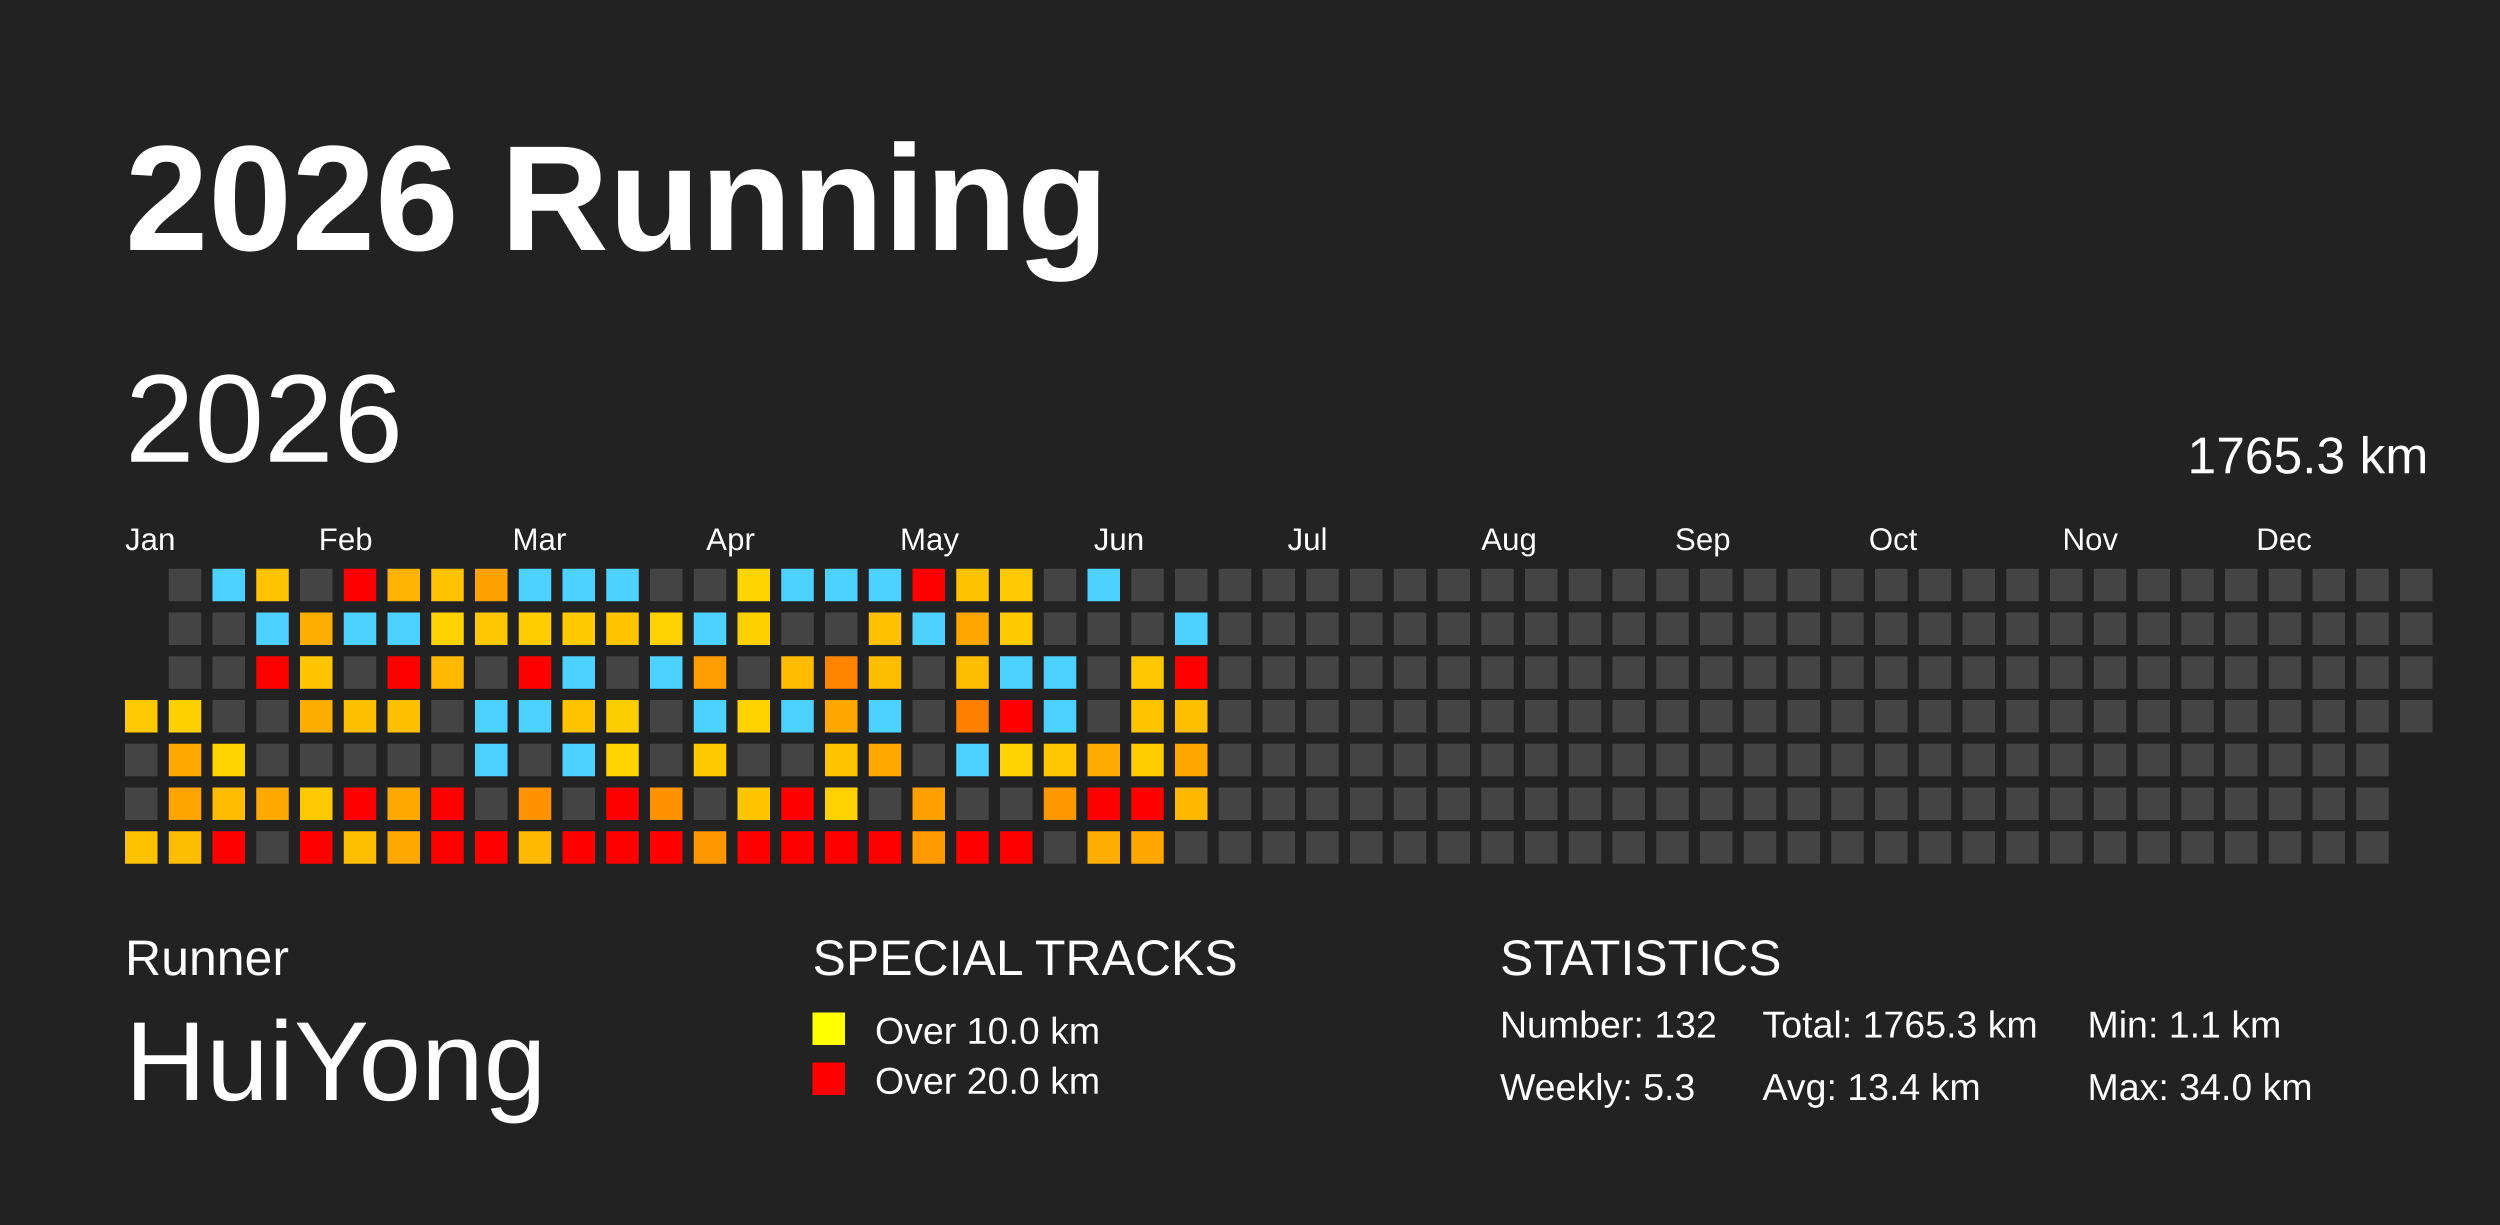
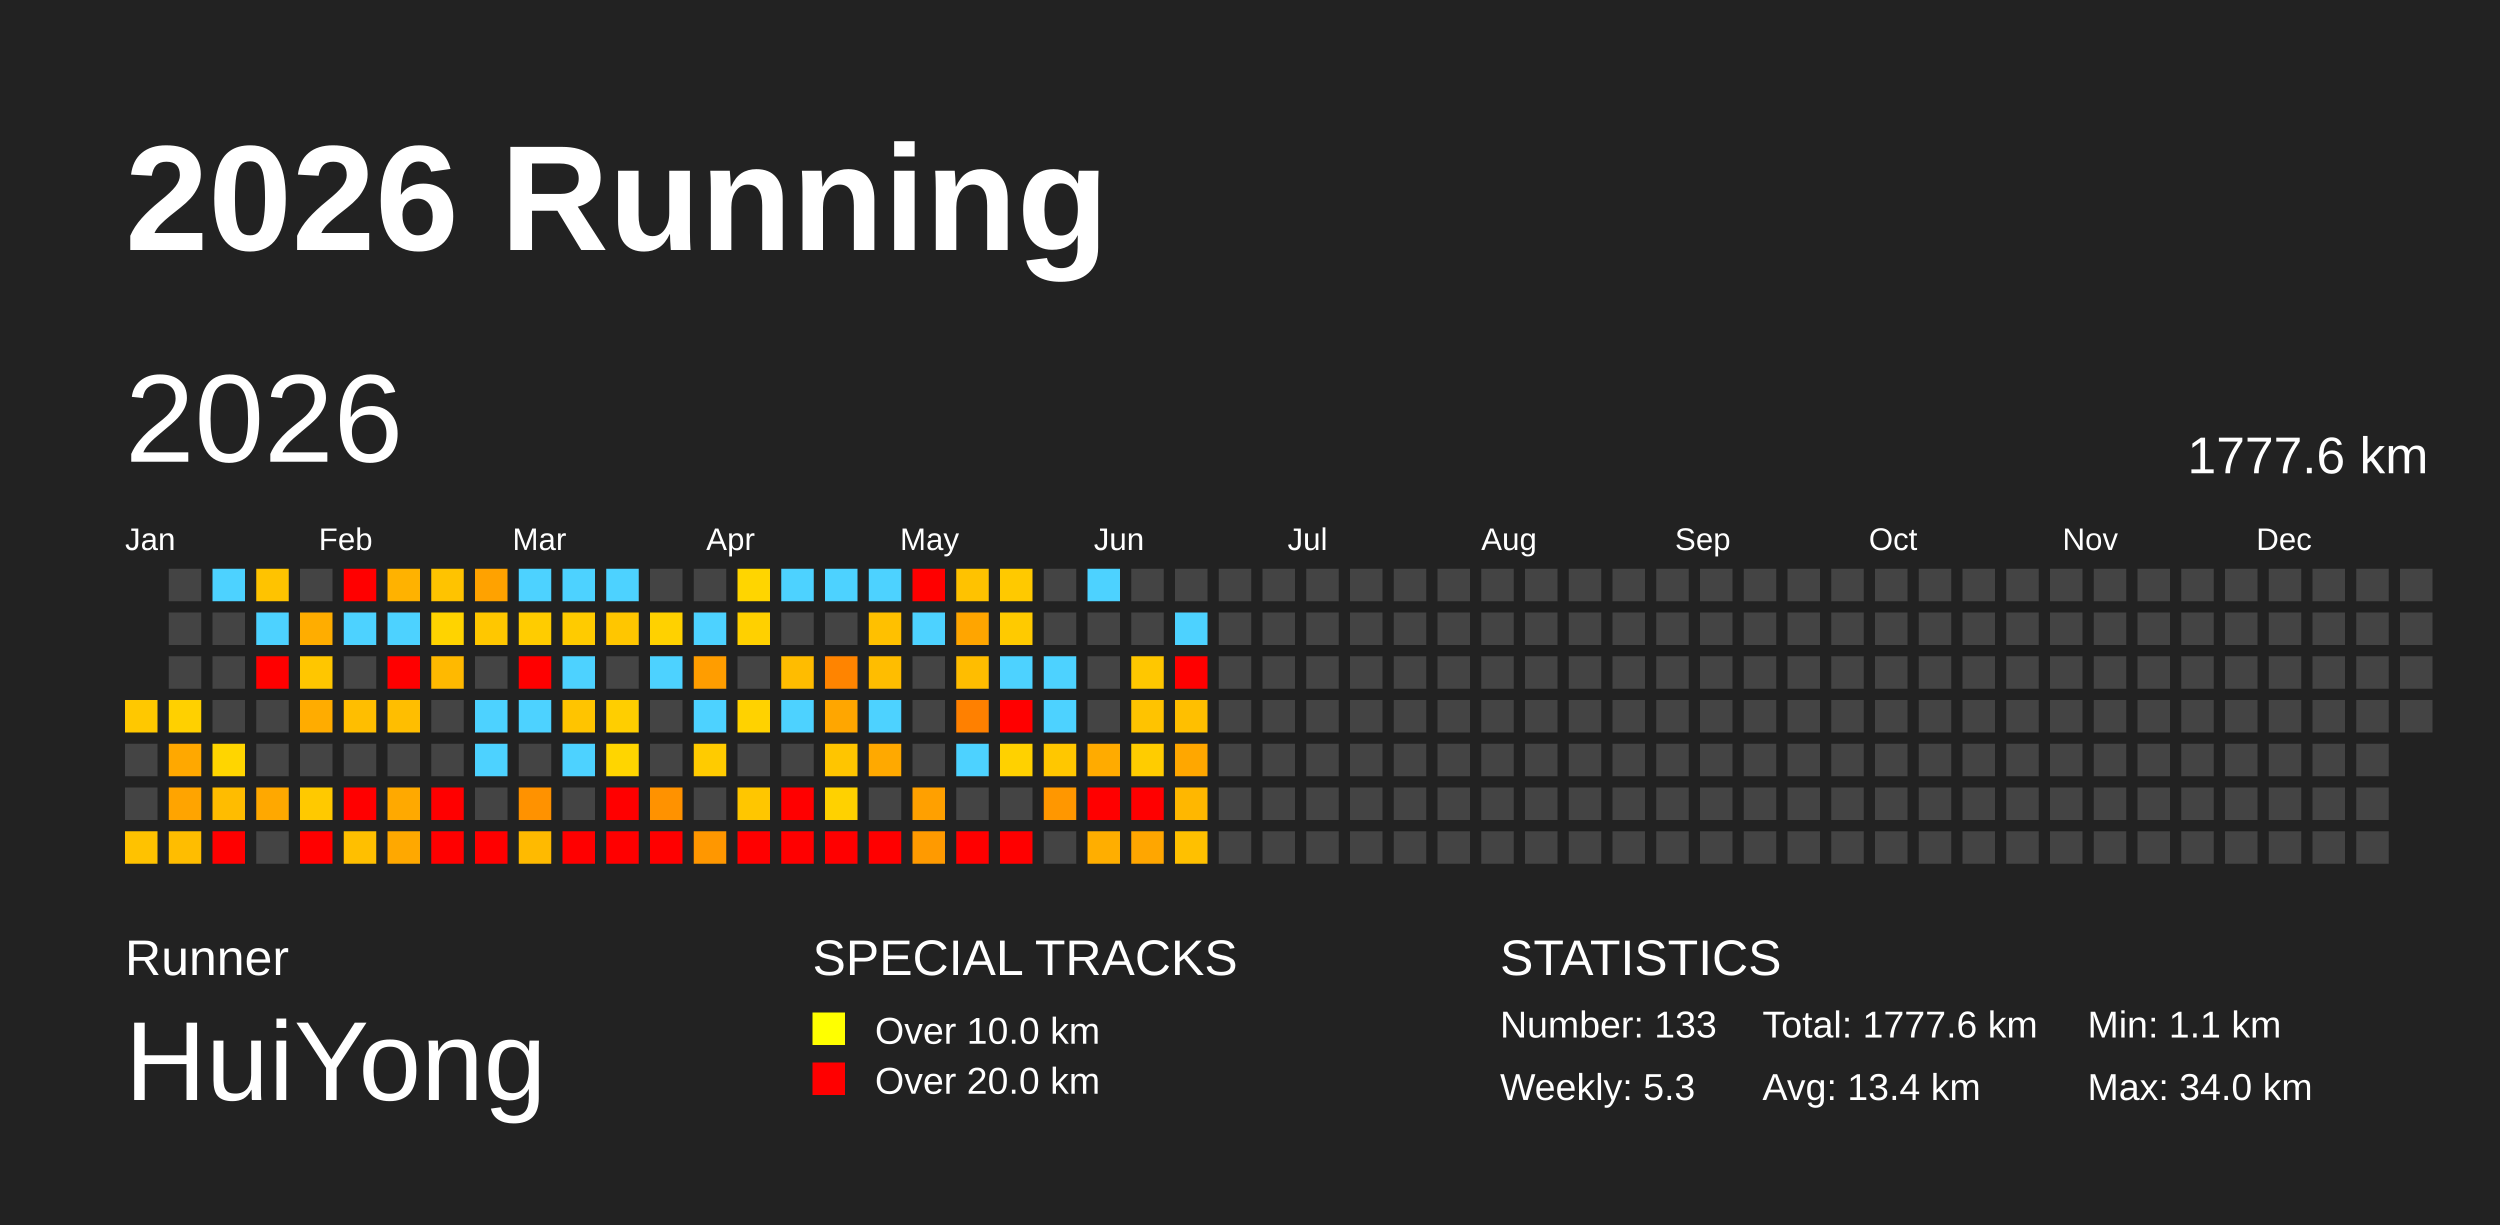
<svg xmlns="http://www.w3.org/2000/svg" baseProfile="full" height="98mm" version="1.1" viewBox="0,0,200,98" width="200mm">
  <defs />
  <rect fill="#222222" height="98" width="200" x="0" y="0" />
  <text fill="#FFFFFF" style="font-size:12px; font-family:Arial; font-weight:bold;" x="10" y="20">2026 Running</text>
  <text fill="#FFFFFF" style="font-size:4px; font-family:Arial" x="10" y="78">Runner</text>
  <text fill="#FFFFFF" style="font-size:9px; font-family:Arial" x="10" y="88">HuiYong</text>
  <text fill="#FFFFFF" style="font-size:4px; font-family:Arial" x="65" y="78">SPECIAL TRACKS</text>
  <rect fill="yellow" height="2.6" width="2.6" x="65" y="81" />
  <text fill="#FFFFFF" style="font-size:3px; font-family:Arial" x="70" y="83.5">Over 10.0 km</text>
  <rect fill="red" height="2.6" width="2.6" x="65" y="85" />
  <text fill="#FFFFFF" style="font-size:3px; font-family:Arial" x="70" y="87.5">Over 20.0 km</text>
  <text fill="#FFFFFF" style="font-size:4px; font-family:Arial" x="120" y="78">STATISTICS</text>
-   <text fill="#FFFFFF" style="font-size:3px; font-family:Arial" x="120" y="83">Number: 132</text>
+   <text fill="#FFFFFF" style="font-size:3px; font-family:Arial" x="120" y="83">Number: 133</text>
  <text fill="#FFFFFF" style="font-size:3px; font-family:Arial" x="120" y="88">Weekly: 5.3</text>
-   <text fill="#FFFFFF" style="font-size:3px; font-family:Arial" x="141" y="83">Total: 1765.3 km</text>
+   <text fill="#FFFFFF" style="font-size:3px; font-family:Arial" x="141" y="83">Total: 1777.6 km</text>
  <text fill="#FFFFFF" style="font-size:3px; font-family:Arial" x="141" y="88">Avg: 13.4 km</text>
  <text fill="#FFFFFF" style="font-size:3px; font-family:Arial" x="167" y="83">Min: 1.1 km</text>
  <text fill="#FFFFFF" style="font-size:3px; font-family:Arial" x="167" y="88">Max: 34.0 km</text>
  <text dominant-baseline="hanging" fill="#FFFFFF" style="font-size:10.0px; font-family:Arial;" x="10" y="30">2026</text>
-   <text dominant-baseline="hanging" fill="#FFFFFF" style="font-size:4.125px; font-family:Arial;" x="175" y="35">1765.3 km</text>
+   <text dominant-baseline="hanging" fill="#FFFFFF" style="font-size:4.125px; font-family:Arial;" x="175" y="35">1777.6 km</text>
  <text fill="#FFFFFF" style="font-size:2.5px; font-family:Arial" x="10.0" y="44">Jan</text>
  <text fill="#FFFFFF" style="font-size:2.5px; font-family:Arial" x="25.5" y="44">Feb</text>
  <text fill="#FFFFFF" style="font-size:2.5px; font-family:Arial" x="41.0" y="44">Mar</text>
  <text fill="#FFFFFF" style="font-size:2.5px; font-family:Arial" x="56.5" y="44">Apr</text>
  <text fill="#FFFFFF" style="font-size:2.5px; font-family:Arial" x="72.0" y="44">May</text>
  <text fill="#FFFFFF" style="font-size:2.5px; font-family:Arial" x="87.5" y="44">Jun</text>
  <text fill="#FFFFFF" style="font-size:2.5px; font-family:Arial" x="103.0" y="44">Jul</text>
  <text fill="#FFFFFF" style="font-size:2.5px; font-family:Arial" x="118.5" y="44">Aug</text>
  <text fill="#FFFFFF" style="font-size:2.5px; font-family:Arial" x="134.0" y="44">Sep</text>
  <text fill="#FFFFFF" style="font-size:2.5px; font-family:Arial" x="149.5" y="44">Oct</text>
  <text fill="#FFFFFF" style="font-size:2.5px; font-family:Arial" x="165.0" y="44">Nov</text>
  <text fill="#FFFFFF" style="font-size:2.5px; font-family:Arial" x="180.5" y="44">Dec</text>
  <rect fill="#ffc800" height="2.6" width="2.6" x="10.0" y="56.0" />
  <rect fill="#444444" height="2.6" width="2.6" x="10.0" y="59.5" />
  <rect fill="#444444" height="2.6" width="2.6" x="10.0" y="63.0" />
  <rect fill="#ffc200" height="2.6" width="2.6" x="10.0" y="66.5" />
  <rect fill="#444444" height="2.6" width="2.6" x="13.5" y="45.5" />
  <rect fill="#444444" height="2.6" width="2.6" x="13.5" y="49.0" />
  <rect fill="#444444" height="2.6" width="2.6" x="13.5" y="52.5" />
  <rect fill="#ffd000" height="2.6" width="2.6" x="13.5" y="56.0" />
  <rect fill="#ffa800" height="2.6" width="2.6" x="13.5" y="59.5" />
  <rect fill="#ffa400" height="2.6" width="2.6" x="13.5" y="63.0" />
  <rect fill="#ffbd00" height="2.6" width="2.6" x="13.5" y="66.5" />
  <rect fill="#4dd2ff" height="2.6" width="2.6" x="17.0" y="45.5" />
  <rect fill="#444444" height="2.6" width="2.6" x="17.0" y="49.0" />
  <rect fill="#444444" height="2.6" width="2.6" x="17.0" y="52.5" />
  <rect fill="#444444" height="2.6" width="2.6" x="17.0" y="56.0" />
  <rect fill="#ffd500" height="2.6" width="2.6" x="17.0" y="59.5" />
  <rect fill="#ffbc00" height="2.6" width="2.6" x="17.0" y="63.0" />
  <rect fill="red" height="2.6" width="2.6" x="17.0" y="66.5" />
  <rect fill="#ffc300" height="2.6" width="2.6" x="20.5" y="45.5" />
  <rect fill="#4dd2ff" height="2.6" width="2.6" x="20.5" y="49.0" />
  <rect fill="red" height="2.6" width="2.6" x="20.5" y="52.5" />
  <rect fill="#444444" height="2.6" width="2.6" x="20.5" y="56.0" />
  <rect fill="#444444" height="2.6" width="2.6" x="20.5" y="59.5" />
  <rect fill="#ffa800" height="2.6" width="2.6" x="20.5" y="63.0" />
  <rect fill="#444444" height="2.6" width="2.6" x="20.5" y="66.5" />
  <rect fill="#444444" height="2.6" width="2.6" x="24.0" y="45.5" />
  <rect fill="#ffad00" height="2.6" width="2.6" x="24.0" y="49.0" />
  <rect fill="#ffc600" height="2.6" width="2.6" x="24.0" y="52.5" />
  <rect fill="#ffac00" height="2.6" width="2.6" x="24.0" y="56.0" />
  <rect fill="#444444" height="2.6" width="2.6" x="24.0" y="59.5" />
  <rect fill="#ffc900" height="2.6" width="2.6" x="24.0" y="63.0" />
  <rect fill="red" height="2.6" width="2.6" x="24.0" y="66.5" />
  <rect fill="red" height="2.6" width="2.6" x="27.5" y="45.5" />
  <rect fill="#4dd2ff" height="2.6" width="2.6" x="27.5" y="49.0" />
  <rect fill="#444444" height="2.6" width="2.6" x="27.5" y="52.5" />
  <rect fill="#ffbe00" height="2.6" width="2.6" x="27.5" y="56.0" />
  <rect fill="#444444" height="2.6" width="2.6" x="27.5" y="59.5" />
  <rect fill="red" height="2.6" width="2.6" x="27.5" y="63.0" />
  <rect fill="#ffbf00" height="2.6" width="2.6" x="27.5" y="66.5" />
  <rect fill="#ffb200" height="2.6" width="2.6" x="31.0" y="45.5" />
  <rect fill="#4dd2ff" height="2.6" width="2.6" x="31.0" y="49.0" />
  <rect fill="red" height="2.6" width="2.6" x="31.0" y="52.5" />
  <rect fill="#ffbe00" height="2.6" width="2.6" x="31.0" y="56.0" />
  <rect fill="#444444" height="2.6" width="2.6" x="31.0" y="59.5" />
  <rect fill="#ffa900" height="2.6" width="2.6" x="31.0" y="63.0" />
  <rect fill="#ffa800" height="2.6" width="2.6" x="31.0" y="66.5" />
  <rect fill="#ffc300" height="2.6" width="2.6" x="34.5" y="45.5" />
  <rect fill="#ffd300" height="2.6" width="2.6" x="34.5" y="49.0" />
  <rect fill="#ffb900" height="2.6" width="2.6" x="34.5" y="52.5" />
  <rect fill="#444444" height="2.6" width="2.6" x="34.5" y="56.0" />
  <rect fill="#444444" height="2.6" width="2.6" x="34.5" y="59.5" />
  <rect fill="red" height="2.6" width="2.6" x="34.5" y="63.0" />
  <rect fill="red" height="2.6" width="2.6" x="34.5" y="66.5" />
  <rect fill="#ffa200" height="2.6" width="2.6" x="38.0" y="45.5" />
  <rect fill="#ffc700" height="2.6" width="2.6" x="38.0" y="49.0" />
  <rect fill="#444444" height="2.6" width="2.6" x="38.0" y="52.5" />
  <rect fill="#4dd2ff" height="2.6" width="2.6" x="38.0" y="56.0" />
  <rect fill="#4dd2ff" height="2.6" width="2.6" x="38.0" y="59.5" />
  <rect fill="#444444" height="2.6" width="2.6" x="38.0" y="63.0" />
  <rect fill="red" height="2.6" width="2.6" x="38.0" y="66.5" />
  <rect fill="#4dd2ff" height="2.6" width="2.6" x="41.5" y="45.5" />
  <rect fill="#ffcc00" height="2.6" width="2.6" x="41.5" y="49.0" />
  <rect fill="red" height="2.6" width="2.6" x="41.5" y="52.5" />
  <rect fill="#4dd2ff" height="2.6" width="2.6" x="41.5" y="56.0" />
  <rect fill="#444444" height="2.6" width="2.6" x="41.5" y="59.5" />
  <rect fill="#ff9200" height="2.6" width="2.6" x="41.5" y="63.0" />
  <rect fill="#ffba00" height="2.6" width="2.6" x="41.5" y="66.5" />
  <rect fill="#4dd2ff" height="2.6" width="2.6" x="45.0" y="45.5" />
  <rect fill="#ffcb00" height="2.6" width="2.6" x="45.0" y="49.0" />
  <rect fill="#4dd2ff" height="2.6" width="2.6" x="45.0" y="52.5" />
  <rect fill="#ffc400" height="2.6" width="2.6" x="45.0" y="56.0" />
  <rect fill="#4dd2ff" height="2.6" width="2.6" x="45.0" y="59.5" />
  <rect fill="#444444" height="2.6" width="2.6" x="45.0" y="63.0" />
  <rect fill="red" height="2.6" width="2.6" x="45.0" y="66.5" />
  <rect fill="#4dd2ff" height="2.6" width="2.6" x="48.5" y="45.5" />
  <rect fill="#ffc600" height="2.6" width="2.6" x="48.5" y="49.0" />
  <rect fill="#444444" height="2.6" width="2.6" x="48.5" y="52.5" />
  <rect fill="#ffce00" height="2.6" width="2.6" x="48.5" y="56.0" />
  <rect fill="#ffd500" height="2.6" width="2.6" x="48.5" y="59.5" />
  <rect fill="red" height="2.6" width="2.6" x="48.5" y="63.0" />
  <rect fill="red" height="2.6" width="2.6" x="48.5" y="66.5" />
  <rect fill="#444444" height="2.6" width="2.6" x="52.0" y="45.5" />
  <rect fill="#ffd100" height="2.6" width="2.6" x="52.0" y="49.0" />
  <rect fill="#4dd2ff" height="2.6" width="2.6" x="52.0" y="52.5" />
  <rect fill="#444444" height="2.6" width="2.6" x="52.0" y="56.0" />
  <rect fill="#444444" height="2.6" width="2.6" x="52.0" y="59.5" />
  <rect fill="#ff9200" height="2.6" width="2.6" x="52.0" y="63.0" />
  <rect fill="red" height="2.6" width="2.6" x="52.0" y="66.5" />
  <rect fill="#444444" height="2.6" width="2.6" x="55.5" y="45.5" />
  <rect fill="#4dd2ff" height="2.6" width="2.6" x="55.5" y="49.0" />
  <rect fill="#ff9d00" height="2.6" width="2.6" x="55.5" y="52.5" />
  <rect fill="#4dd2ff" height="2.6" width="2.6" x="55.5" y="56.0" />
  <rect fill="#ffcb00" height="2.6" width="2.6" x="55.5" y="59.5" />
  <rect fill="#444444" height="2.6" width="2.6" x="55.5" y="63.0" />
  <rect fill="#ff9700" height="2.6" width="2.6" x="55.5" y="66.5" />
  <rect fill="#ffd500" height="2.6" width="2.6" x="59.0" y="45.5" />
  <rect fill="#ffd000" height="2.6" width="2.6" x="59.0" y="49.0" />
  <rect fill="#444444" height="2.6" width="2.6" x="59.0" y="52.5" />
  <rect fill="#ffd200" height="2.6" width="2.6" x="59.0" y="56.0" />
  <rect fill="#444444" height="2.6" width="2.6" x="59.0" y="59.5" />
  <rect fill="#ffc600" height="2.6" width="2.6" x="59.0" y="63.0" />
  <rect fill="red" height="2.6" width="2.6" x="59.0" y="66.5" />
  <rect fill="#4dd2ff" height="2.6" width="2.6" x="62.5" y="45.5" />
  <rect fill="#444444" height="2.6" width="2.6" x="62.5" y="49.0" />
  <rect fill="#ffbc00" height="2.6" width="2.6" x="62.5" y="52.5" />
  <rect fill="#4dd2ff" height="2.6" width="2.6" x="62.5" y="56.0" />
  <rect fill="#444444" height="2.6" width="2.6" x="62.5" y="59.5" />
  <rect fill="red" height="2.6" width="2.6" x="62.5" y="63.0" />
  <rect fill="red" height="2.6" width="2.6" x="62.5" y="66.5" />
  <rect fill="#4dd2ff" height="2.6" width="2.6" x="66.0" y="45.5" />
  <rect fill="#444444" height="2.6" width="2.6" x="66.0" y="49.0" />
  <rect fill="#ff8400" height="2.6" width="2.6" x="66.0" y="52.5" />
  <rect fill="#ffa600" height="2.6" width="2.6" x="66.0" y="56.0" />
  <rect fill="#ffc500" height="2.6" width="2.6" x="66.0" y="59.5" />
  <rect fill="#ffd100" height="2.6" width="2.6" x="66.0" y="63.0" />
  <rect fill="red" height="2.6" width="2.6" x="66.0" y="66.5" />
  <rect fill="#4dd2ff" height="2.6" width="2.6" x="69.5" y="45.5" />
  <rect fill="#ffc000" height="2.6" width="2.6" x="69.5" y="49.0" />
  <rect fill="#ffbd00" height="2.6" width="2.6" x="69.5" y="52.5" />
  <rect fill="#4dd2ff" height="2.6" width="2.6" x="69.5" y="56.0" />
  <rect fill="#ffa900" height="2.6" width="2.6" x="69.5" y="59.5" />
  <rect fill="#444444" height="2.6" width="2.6" x="69.5" y="63.0" />
  <rect fill="red" height="2.6" width="2.6" x="69.5" y="66.5" />
  <rect fill="red" height="2.6" width="2.6" x="73.0" y="45.5" />
  <rect fill="#4dd2ff" height="2.6" width="2.6" x="73.0" y="49.0" />
  <rect fill="#444444" height="2.6" width="2.6" x="73.0" y="52.5" />
  <rect fill="#444444" height="2.6" width="2.6" x="73.0" y="56.0" />
  <rect fill="#444444" height="2.6" width="2.6" x="73.0" y="59.5" />
  <rect fill="#ffa000" height="2.6" width="2.6" x="73.0" y="63.0" />
  <rect fill="#ff9a00" height="2.6" width="2.6" x="73.0" y="66.5" />
  <rect fill="#ffc200" height="2.6" width="2.6" x="76.5" y="45.5" />
  <rect fill="#ffa500" height="2.6" width="2.6" x="76.5" y="49.0" />
  <rect fill="#ffbd00" height="2.6" width="2.6" x="76.5" y="52.5" />
  <rect fill="#ff8000" height="2.6" width="2.6" x="76.5" y="56.0" />
  <rect fill="#4dd2ff" height="2.6" width="2.6" x="76.5" y="59.5" />
  <rect fill="#444444" height="2.6" width="2.6" x="76.5" y="63.0" />
  <rect fill="red" height="2.6" width="2.6" x="76.5" y="66.5" />
  <rect fill="#ffc900" height="2.6" width="2.6" x="80.0" y="45.5" />
  <rect fill="#ffca00" height="2.6" width="2.6" x="80.0" y="49.0" />
  <rect fill="#4dd2ff" height="2.6" width="2.6" x="80.0" y="52.5" />
  <rect fill="red" height="2.6" width="2.6" x="80.0" y="56.0" />
  <rect fill="#ffd100" height="2.6" width="2.6" x="80.0" y="59.5" />
  <rect fill="#444444" height="2.6" width="2.6" x="80.0" y="63.0" />
  <rect fill="red" height="2.6" width="2.6" x="80.0" y="66.5" />
  <rect fill="#444444" height="2.6" width="2.6" x="83.5" y="45.5" />
  <rect fill="#444444" height="2.6" width="2.6" x="83.5" y="49.0" />
  <rect fill="#4dd2ff" height="2.6" width="2.6" x="83.5" y="52.5" />
  <rect fill="#4dd2ff" height="2.6" width="2.6" x="83.5" y="56.0" />
  <rect fill="#ffc700" height="2.6" width="2.6" x="83.5" y="59.5" />
  <rect fill="#ff9700" height="2.6" width="2.6" x="83.5" y="63.0" />
  <rect fill="#444444" height="2.6" width="2.6" x="83.5" y="66.5" />
  <rect fill="#4dd2ff" height="2.6" width="2.6" x="87.0" y="45.5" />
  <rect fill="#444444" height="2.6" width="2.6" x="87.0" y="49.0" />
  <rect fill="#444444" height="2.6" width="2.6" x="87.0" y="52.5" />
  <rect fill="#444444" height="2.6" width="2.6" x="87.0" y="56.0" />
  <rect fill="#ffab00" height="2.6" width="2.6" x="87.0" y="59.5" />
  <rect fill="red" height="2.6" width="2.6" x="87.0" y="63.0" />
  <rect fill="#ffae00" height="2.6" width="2.6" x="87.0" y="66.5" />
  <rect fill="#444444" height="2.6" width="2.6" x="90.5" y="45.5" />
  <rect fill="#444444" height="2.6" width="2.6" x="90.5" y="49.0" />
  <rect fill="#ffc700" height="2.6" width="2.6" x="90.5" y="52.5" />
  <rect fill="#ffc300" height="2.6" width="2.6" x="90.5" y="56.0" />
  <rect fill="#ffcc00" height="2.6" width="2.6" x="90.5" y="59.5" />
  <rect fill="red" height="2.6" width="2.6" x="90.5" y="63.0" />
  <rect fill="#ffa600" height="2.6" width="2.6" x="90.5" y="66.5" />
  <rect fill="#444444" height="2.6" width="2.6" x="94.0" y="45.5" />
  <rect fill="#4dd2ff" height="2.6" width="2.6" x="94.0" y="49.0" />
  <rect fill="red" height="2.6" width="2.6" x="94.0" y="52.5" />
  <rect fill="#ffbf00" height="2.6" width="2.6" x="94.0" y="56.0" />
  <rect fill="#ffa700" height="2.6" width="2.6" x="94.0" y="59.5" />
  <rect fill="#ffb700" height="2.6" width="2.6" x="94.0" y="63.0" />
-   <rect fill="#444444" height="2.6" width="2.6" x="94.0" y="66.5" />
+   <rect fill="#ffc000" height="2.6" width="2.6" x="94.0" y="66.5" />
  <rect fill="#444444" height="2.6" width="2.6" x="97.5" y="45.5" />
  <rect fill="#444444" height="2.6" width="2.6" x="97.5" y="49.0" />
  <rect fill="#444444" height="2.6" width="2.6" x="97.5" y="52.5" />
  <rect fill="#444444" height="2.6" width="2.6" x="97.5" y="56.0" />
  <rect fill="#444444" height="2.6" width="2.6" x="97.5" y="59.5" />
  <rect fill="#444444" height="2.6" width="2.6" x="97.5" y="63.0" />
  <rect fill="#444444" height="2.6" width="2.6" x="97.5" y="66.5" />
  <rect fill="#444444" height="2.6" width="2.6" x="101.0" y="45.5" />
  <rect fill="#444444" height="2.6" width="2.6" x="101.0" y="49.0" />
  <rect fill="#444444" height="2.6" width="2.6" x="101.0" y="52.5" />
  <rect fill="#444444" height="2.6" width="2.6" x="101.0" y="56.0" />
  <rect fill="#444444" height="2.6" width="2.6" x="101.0" y="59.5" />
  <rect fill="#444444" height="2.6" width="2.6" x="101.0" y="63.0" />
  <rect fill="#444444" height="2.6" width="2.6" x="101.0" y="66.5" />
  <rect fill="#444444" height="2.6" width="2.6" x="104.5" y="45.5" />
  <rect fill="#444444" height="2.6" width="2.6" x="104.5" y="49.0" />
  <rect fill="#444444" height="2.6" width="2.6" x="104.5" y="52.5" />
  <rect fill="#444444" height="2.6" width="2.6" x="104.5" y="56.0" />
  <rect fill="#444444" height="2.6" width="2.6" x="104.5" y="59.5" />
  <rect fill="#444444" height="2.6" width="2.6" x="104.5" y="63.0" />
  <rect fill="#444444" height="2.6" width="2.6" x="104.5" y="66.5" />
  <rect fill="#444444" height="2.6" width="2.6" x="108.0" y="45.5" />
  <rect fill="#444444" height="2.6" width="2.6" x="108.0" y="49.0" />
  <rect fill="#444444" height="2.6" width="2.6" x="108.0" y="52.5" />
  <rect fill="#444444" height="2.6" width="2.6" x="108.0" y="56.0" />
  <rect fill="#444444" height="2.6" width="2.6" x="108.0" y="59.5" />
  <rect fill="#444444" height="2.6" width="2.6" x="108.0" y="63.0" />
  <rect fill="#444444" height="2.6" width="2.6" x="108.0" y="66.5" />
  <rect fill="#444444" height="2.6" width="2.6" x="111.5" y="45.5" />
  <rect fill="#444444" height="2.6" width="2.6" x="111.5" y="49.0" />
  <rect fill="#444444" height="2.6" width="2.6" x="111.5" y="52.5" />
  <rect fill="#444444" height="2.6" width="2.6" x="111.5" y="56.0" />
  <rect fill="#444444" height="2.6" width="2.6" x="111.5" y="59.5" />
  <rect fill="#444444" height="2.6" width="2.6" x="111.5" y="63.0" />
  <rect fill="#444444" height="2.6" width="2.6" x="111.5" y="66.5" />
  <rect fill="#444444" height="2.6" width="2.6" x="115.0" y="45.5" />
  <rect fill="#444444" height="2.6" width="2.6" x="115.0" y="49.0" />
  <rect fill="#444444" height="2.6" width="2.6" x="115.0" y="52.5" />
  <rect fill="#444444" height="2.6" width="2.6" x="115.0" y="56.0" />
  <rect fill="#444444" height="2.6" width="2.6" x="115.0" y="59.5" />
  <rect fill="#444444" height="2.6" width="2.6" x="115.0" y="63.0" />
  <rect fill="#444444" height="2.6" width="2.6" x="115.0" y="66.5" />
  <rect fill="#444444" height="2.6" width="2.6" x="118.5" y="45.5" />
  <rect fill="#444444" height="2.6" width="2.6" x="118.5" y="49.0" />
  <rect fill="#444444" height="2.6" width="2.6" x="118.5" y="52.5" />
  <rect fill="#444444" height="2.6" width="2.6" x="118.5" y="56.0" />
  <rect fill="#444444" height="2.6" width="2.6" x="118.5" y="59.5" />
  <rect fill="#444444" height="2.6" width="2.6" x="118.5" y="63.0" />
  <rect fill="#444444" height="2.6" width="2.6" x="118.5" y="66.5" />
  <rect fill="#444444" height="2.6" width="2.6" x="122.0" y="45.5" />
  <rect fill="#444444" height="2.6" width="2.6" x="122.0" y="49.0" />
  <rect fill="#444444" height="2.6" width="2.6" x="122.0" y="52.5" />
  <rect fill="#444444" height="2.6" width="2.6" x="122.0" y="56.0" />
  <rect fill="#444444" height="2.6" width="2.6" x="122.0" y="59.5" />
  <rect fill="#444444" height="2.6" width="2.6" x="122.0" y="63.0" />
  <rect fill="#444444" height="2.6" width="2.6" x="122.0" y="66.5" />
  <rect fill="#444444" height="2.6" width="2.6" x="125.5" y="45.5" />
  <rect fill="#444444" height="2.6" width="2.6" x="125.5" y="49.0" />
  <rect fill="#444444" height="2.6" width="2.6" x="125.5" y="52.5" />
  <rect fill="#444444" height="2.6" width="2.6" x="125.5" y="56.0" />
  <rect fill="#444444" height="2.6" width="2.6" x="125.5" y="59.5" />
  <rect fill="#444444" height="2.6" width="2.6" x="125.5" y="63.0" />
  <rect fill="#444444" height="2.6" width="2.6" x="125.5" y="66.5" />
  <rect fill="#444444" height="2.6" width="2.6" x="129.0" y="45.5" />
  <rect fill="#444444" height="2.6" width="2.6" x="129.0" y="49.0" />
  <rect fill="#444444" height="2.6" width="2.6" x="129.0" y="52.5" />
  <rect fill="#444444" height="2.6" width="2.6" x="129.0" y="56.0" />
  <rect fill="#444444" height="2.6" width="2.6" x="129.0" y="59.5" />
  <rect fill="#444444" height="2.6" width="2.6" x="129.0" y="63.0" />
  <rect fill="#444444" height="2.6" width="2.6" x="129.0" y="66.5" />
  <rect fill="#444444" height="2.6" width="2.6" x="132.5" y="45.5" />
  <rect fill="#444444" height="2.6" width="2.6" x="132.5" y="49.0" />
  <rect fill="#444444" height="2.6" width="2.6" x="132.5" y="52.5" />
  <rect fill="#444444" height="2.6" width="2.6" x="132.5" y="56.0" />
  <rect fill="#444444" height="2.6" width="2.6" x="132.5" y="59.5" />
  <rect fill="#444444" height="2.6" width="2.6" x="132.5" y="63.0" />
  <rect fill="#444444" height="2.6" width="2.6" x="132.5" y="66.5" />
  <rect fill="#444444" height="2.6" width="2.6" x="136.0" y="45.5" />
  <rect fill="#444444" height="2.6" width="2.6" x="136.0" y="49.0" />
  <rect fill="#444444" height="2.6" width="2.6" x="136.0" y="52.5" />
  <rect fill="#444444" height="2.6" width="2.6" x="136.0" y="56.0" />
  <rect fill="#444444" height="2.6" width="2.6" x="136.0" y="59.5" />
  <rect fill="#444444" height="2.6" width="2.6" x="136.0" y="63.0" />
  <rect fill="#444444" height="2.6" width="2.6" x="136.0" y="66.5" />
  <rect fill="#444444" height="2.6" width="2.6" x="139.5" y="45.5" />
  <rect fill="#444444" height="2.6" width="2.6" x="139.5" y="49.0" />
  <rect fill="#444444" height="2.6" width="2.6" x="139.5" y="52.5" />
  <rect fill="#444444" height="2.6" width="2.6" x="139.5" y="56.0" />
  <rect fill="#444444" height="2.6" width="2.6" x="139.5" y="59.5" />
  <rect fill="#444444" height="2.6" width="2.6" x="139.5" y="63.0" />
  <rect fill="#444444" height="2.6" width="2.6" x="139.5" y="66.5" />
  <rect fill="#444444" height="2.6" width="2.6" x="143.0" y="45.5" />
  <rect fill="#444444" height="2.6" width="2.6" x="143.0" y="49.0" />
  <rect fill="#444444" height="2.6" width="2.6" x="143.0" y="52.5" />
  <rect fill="#444444" height="2.6" width="2.6" x="143.0" y="56.0" />
  <rect fill="#444444" height="2.6" width="2.6" x="143.0" y="59.5" />
  <rect fill="#444444" height="2.6" width="2.6" x="143.0" y="63.0" />
  <rect fill="#444444" height="2.6" width="2.6" x="143.0" y="66.5" />
  <rect fill="#444444" height="2.6" width="2.6" x="146.5" y="45.5" />
  <rect fill="#444444" height="2.6" width="2.6" x="146.5" y="49.0" />
  <rect fill="#444444" height="2.6" width="2.6" x="146.5" y="52.5" />
  <rect fill="#444444" height="2.6" width="2.6" x="146.5" y="56.0" />
  <rect fill="#444444" height="2.6" width="2.6" x="146.5" y="59.5" />
  <rect fill="#444444" height="2.6" width="2.6" x="146.5" y="63.0" />
  <rect fill="#444444" height="2.6" width="2.6" x="146.5" y="66.5" />
  <rect fill="#444444" height="2.6" width="2.6" x="150.0" y="45.5" />
  <rect fill="#444444" height="2.6" width="2.6" x="150.0" y="49.0" />
  <rect fill="#444444" height="2.6" width="2.6" x="150.0" y="52.5" />
  <rect fill="#444444" height="2.6" width="2.6" x="150.0" y="56.0" />
  <rect fill="#444444" height="2.6" width="2.6" x="150.0" y="59.5" />
  <rect fill="#444444" height="2.6" width="2.6" x="150.0" y="63.0" />
  <rect fill="#444444" height="2.6" width="2.6" x="150.0" y="66.5" />
  <rect fill="#444444" height="2.6" width="2.6" x="153.5" y="45.5" />
  <rect fill="#444444" height="2.6" width="2.6" x="153.5" y="49.0" />
  <rect fill="#444444" height="2.6" width="2.6" x="153.5" y="52.5" />
  <rect fill="#444444" height="2.6" width="2.6" x="153.5" y="56.0" />
  <rect fill="#444444" height="2.6" width="2.6" x="153.5" y="59.5" />
  <rect fill="#444444" height="2.6" width="2.6" x="153.5" y="63.0" />
  <rect fill="#444444" height="2.6" width="2.6" x="153.5" y="66.5" />
  <rect fill="#444444" height="2.6" width="2.6" x="157.0" y="45.5" />
  <rect fill="#444444" height="2.6" width="2.6" x="157.0" y="49.0" />
  <rect fill="#444444" height="2.6" width="2.6" x="157.0" y="52.5" />
  <rect fill="#444444" height="2.6" width="2.6" x="157.0" y="56.0" />
  <rect fill="#444444" height="2.6" width="2.6" x="157.0" y="59.5" />
  <rect fill="#444444" height="2.6" width="2.6" x="157.0" y="63.0" />
  <rect fill="#444444" height="2.6" width="2.6" x="157.0" y="66.5" />
  <rect fill="#444444" height="2.6" width="2.6" x="160.5" y="45.5" />
  <rect fill="#444444" height="2.6" width="2.6" x="160.5" y="49.0" />
  <rect fill="#444444" height="2.6" width="2.6" x="160.5" y="52.5" />
  <rect fill="#444444" height="2.6" width="2.6" x="160.5" y="56.0" />
  <rect fill="#444444" height="2.6" width="2.6" x="160.5" y="59.5" />
  <rect fill="#444444" height="2.6" width="2.6" x="160.5" y="63.0" />
  <rect fill="#444444" height="2.6" width="2.6" x="160.5" y="66.5" />
  <rect fill="#444444" height="2.6" width="2.6" x="164.0" y="45.5" />
  <rect fill="#444444" height="2.6" width="2.6" x="164.0" y="49.0" />
  <rect fill="#444444" height="2.6" width="2.6" x="164.0" y="52.5" />
  <rect fill="#444444" height="2.6" width="2.6" x="164.0" y="56.0" />
  <rect fill="#444444" height="2.6" width="2.6" x="164.0" y="59.5" />
  <rect fill="#444444" height="2.6" width="2.6" x="164.0" y="63.0" />
  <rect fill="#444444" height="2.6" width="2.6" x="164.0" y="66.5" />
  <rect fill="#444444" height="2.6" width="2.6" x="167.5" y="45.5" />
  <rect fill="#444444" height="2.6" width="2.6" x="167.5" y="49.0" />
  <rect fill="#444444" height="2.6" width="2.6" x="167.5" y="52.5" />
  <rect fill="#444444" height="2.6" width="2.6" x="167.5" y="56.0" />
  <rect fill="#444444" height="2.6" width="2.6" x="167.5" y="59.5" />
  <rect fill="#444444" height="2.6" width="2.6" x="167.5" y="63.0" />
  <rect fill="#444444" height="2.6" width="2.6" x="167.5" y="66.5" />
  <rect fill="#444444" height="2.6" width="2.6" x="171.0" y="45.5" />
  <rect fill="#444444" height="2.6" width="2.6" x="171.0" y="49.0" />
  <rect fill="#444444" height="2.6" width="2.6" x="171.0" y="52.5" />
  <rect fill="#444444" height="2.6" width="2.6" x="171.0" y="56.0" />
  <rect fill="#444444" height="2.6" width="2.6" x="171.0" y="59.5" />
  <rect fill="#444444" height="2.6" width="2.6" x="171.0" y="63.0" />
  <rect fill="#444444" height="2.6" width="2.6" x="171.0" y="66.5" />
  <rect fill="#444444" height="2.6" width="2.6" x="174.5" y="45.5" />
  <rect fill="#444444" height="2.6" width="2.6" x="174.5" y="49.0" />
  <rect fill="#444444" height="2.6" width="2.6" x="174.5" y="52.5" />
  <rect fill="#444444" height="2.6" width="2.6" x="174.5" y="56.0" />
  <rect fill="#444444" height="2.6" width="2.6" x="174.5" y="59.5" />
  <rect fill="#444444" height="2.6" width="2.6" x="174.5" y="63.0" />
  <rect fill="#444444" height="2.6" width="2.6" x="174.5" y="66.5" />
  <rect fill="#444444" height="2.6" width="2.6" x="178.0" y="45.5" />
  <rect fill="#444444" height="2.6" width="2.6" x="178.0" y="49.0" />
  <rect fill="#444444" height="2.6" width="2.6" x="178.0" y="52.5" />
  <rect fill="#444444" height="2.6" width="2.6" x="178.0" y="56.0" />
  <rect fill="#444444" height="2.6" width="2.6" x="178.0" y="59.5" />
  <rect fill="#444444" height="2.6" width="2.6" x="178.0" y="63.0" />
  <rect fill="#444444" height="2.6" width="2.6" x="178.0" y="66.5" />
  <rect fill="#444444" height="2.6" width="2.6" x="181.5" y="45.5" />
  <rect fill="#444444" height="2.6" width="2.6" x="181.5" y="49.0" />
  <rect fill="#444444" height="2.6" width="2.6" x="181.5" y="52.5" />
  <rect fill="#444444" height="2.6" width="2.6" x="181.5" y="56.0" />
  <rect fill="#444444" height="2.6" width="2.6" x="181.5" y="59.5" />
  <rect fill="#444444" height="2.6" width="2.6" x="181.5" y="63.0" />
  <rect fill="#444444" height="2.6" width="2.6" x="181.5" y="66.5" />
  <rect fill="#444444" height="2.6" width="2.6" x="185.0" y="45.5" />
  <rect fill="#444444" height="2.6" width="2.6" x="185.0" y="49.0" />
  <rect fill="#444444" height="2.6" width="2.6" x="185.0" y="52.5" />
  <rect fill="#444444" height="2.6" width="2.6" x="185.0" y="56.0" />
  <rect fill="#444444" height="2.6" width="2.6" x="185.0" y="59.5" />
  <rect fill="#444444" height="2.6" width="2.6" x="185.0" y="63.0" />
  <rect fill="#444444" height="2.6" width="2.6" x="185.0" y="66.5" />
  <rect fill="#444444" height="2.6" width="2.6" x="188.5" y="45.5" />
  <rect fill="#444444" height="2.6" width="2.6" x="188.5" y="49.0" />
  <rect fill="#444444" height="2.6" width="2.6" x="188.5" y="52.5" />
  <rect fill="#444444" height="2.6" width="2.6" x="188.5" y="56.0" />
  <rect fill="#444444" height="2.6" width="2.6" x="188.5" y="59.5" />
  <rect fill="#444444" height="2.6" width="2.6" x="188.5" y="63.0" />
  <rect fill="#444444" height="2.6" width="2.6" x="188.5" y="66.5" />
  <rect fill="#444444" height="2.6" width="2.6" x="192.0" y="45.5" />
  <rect fill="#444444" height="2.6" width="2.6" x="192.0" y="49.0" />
  <rect fill="#444444" height="2.6" width="2.6" x="192.0" y="52.5" />
  <rect fill="#444444" height="2.6" width="2.6" x="192.0" y="56.0" />
</svg>
